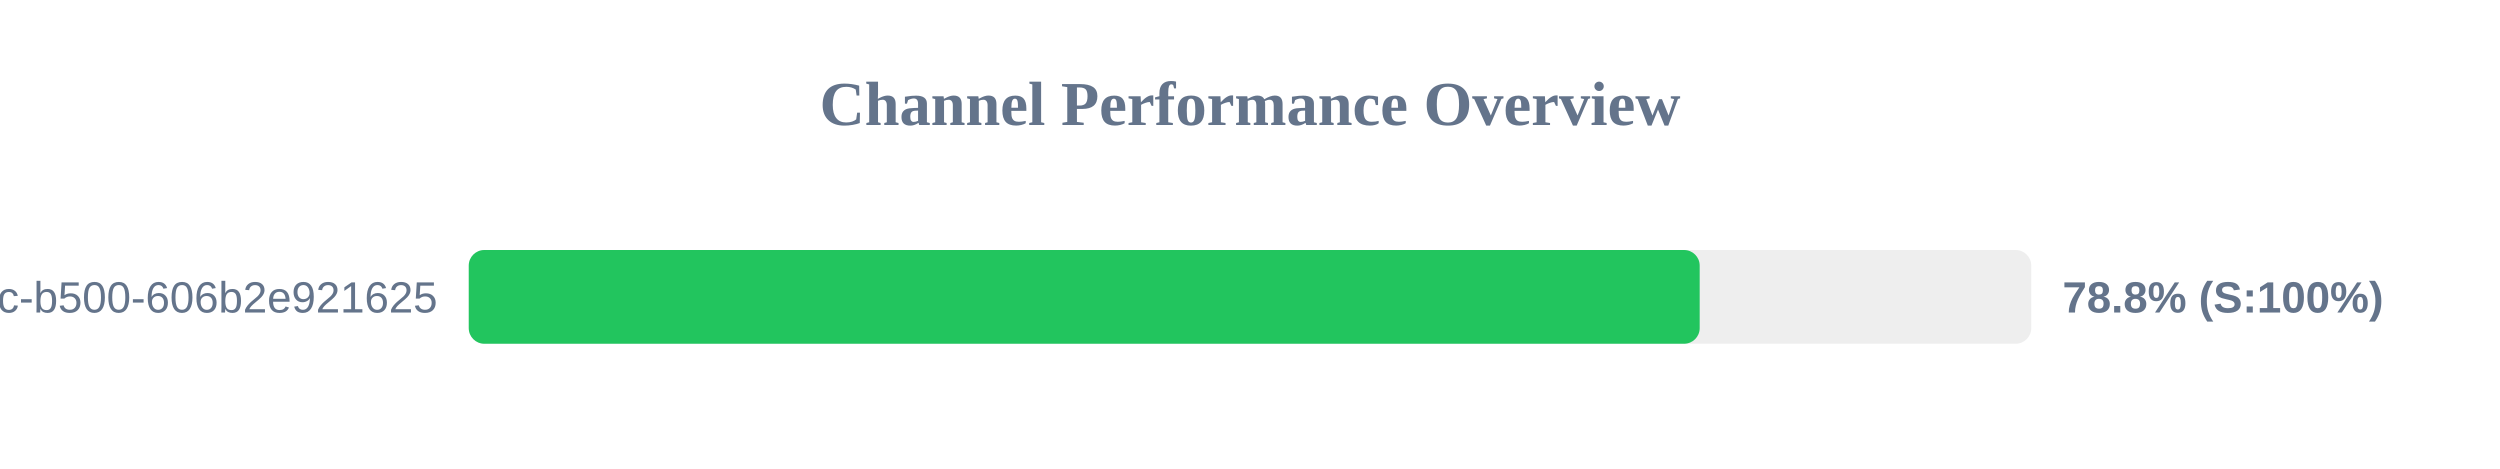
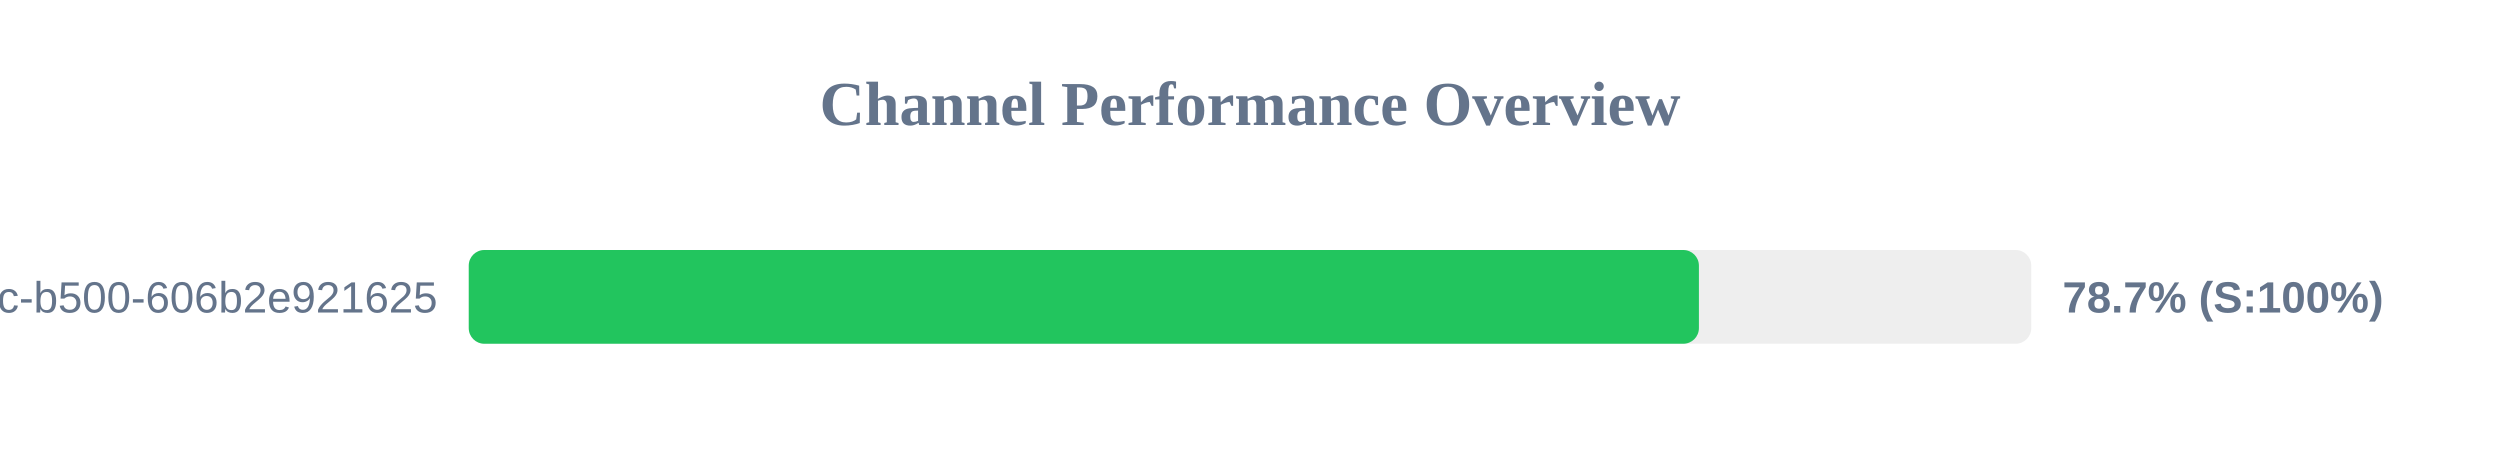
<svg xmlns="http://www.w3.org/2000/svg" width="800" height="150" version="1.1">
  <style>
        .row { font: 14px Arial; fill: #64748b; }
        .score { font: bold 14px Arial; fill: #64748b; }
    </style>
  <text x="400" y="40" text-anchor="middle" font-size="20px" font-weight="bold" fill="#64748b">Channel Performance Overview</text>
  <rect x="150" y="80" width="500" height="30" fill="#eee" rx="5" />
-   <rect x="150" y="80" width="393.9" height="30" fill="#22c55e" rx="5" />
+   <rect x="150" y="80" width="393.65" height="30" fill="#22c55e" rx="5" />
  <text x="140" y="100" text-anchor="end" class="row">?uuid=f901861b-6491-450c-b500-606b2e921625</text>
-   <text x="660" y="100" text-anchor="start" class="score">78.8% (S:100%)</text>
+   <text x="660" y="100" text-anchor="start" class="score">78.7% (S:100%)</text>
</svg>
